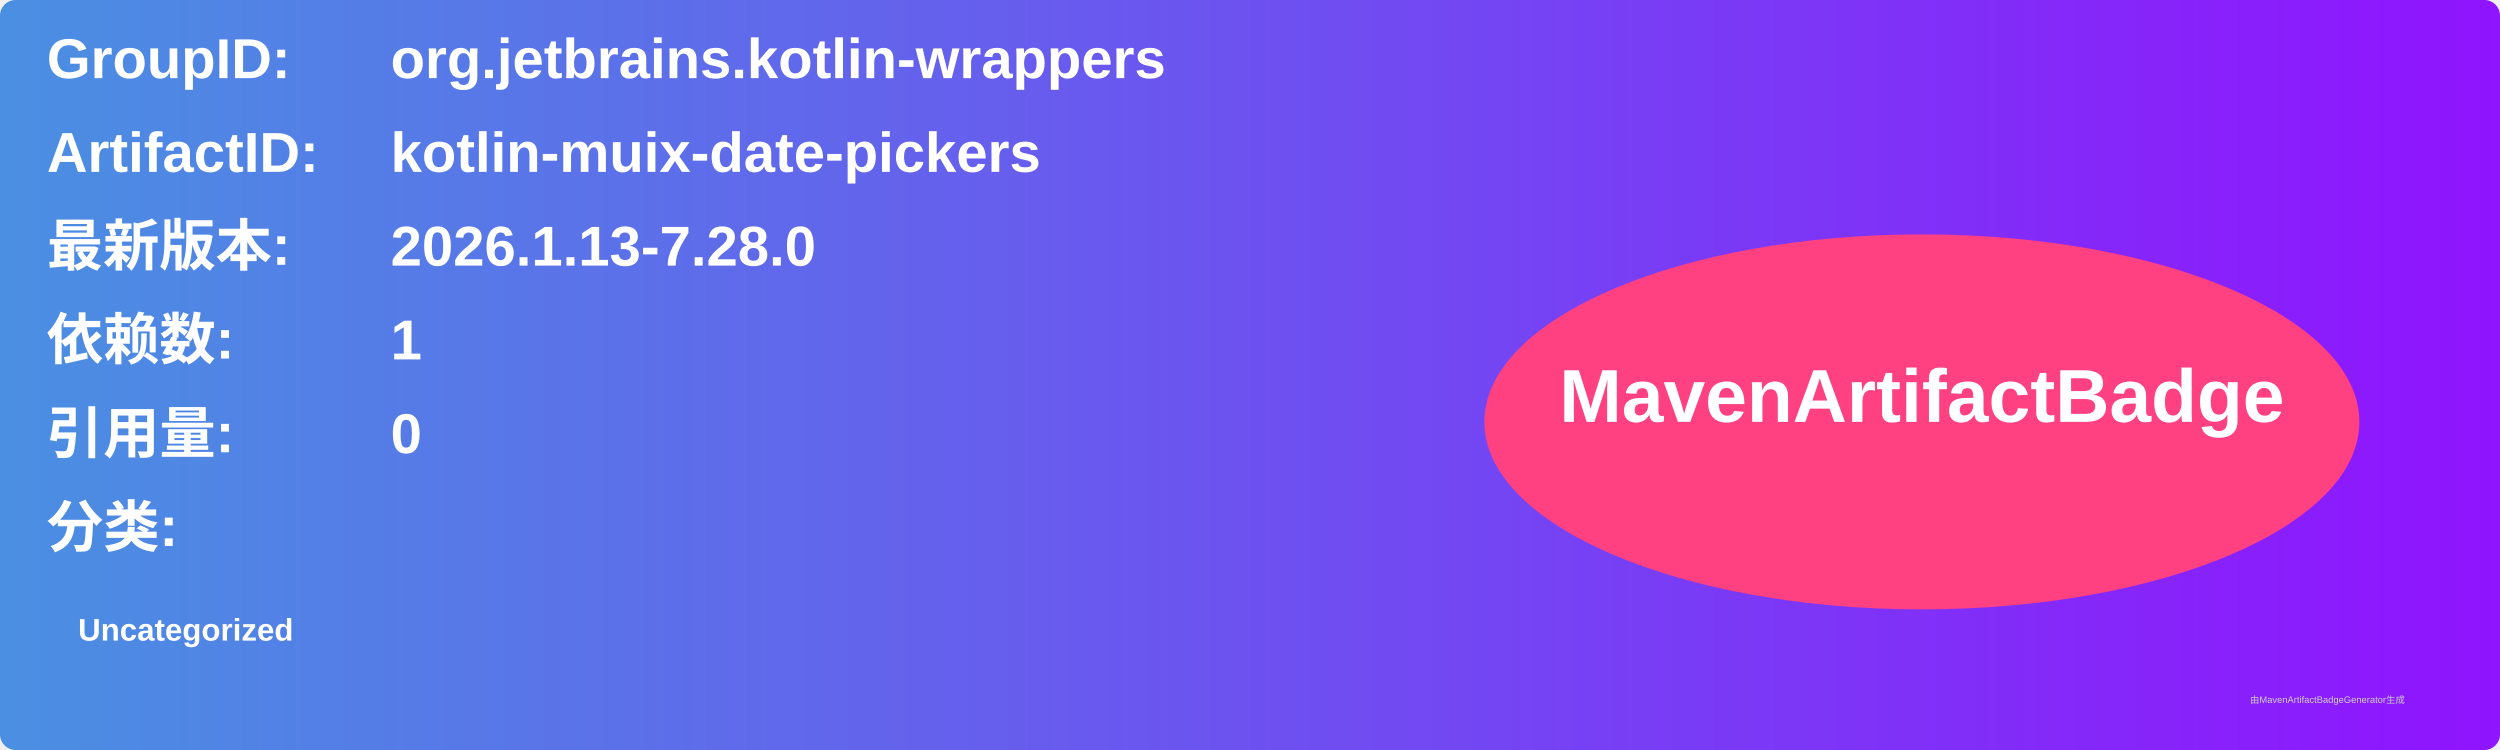
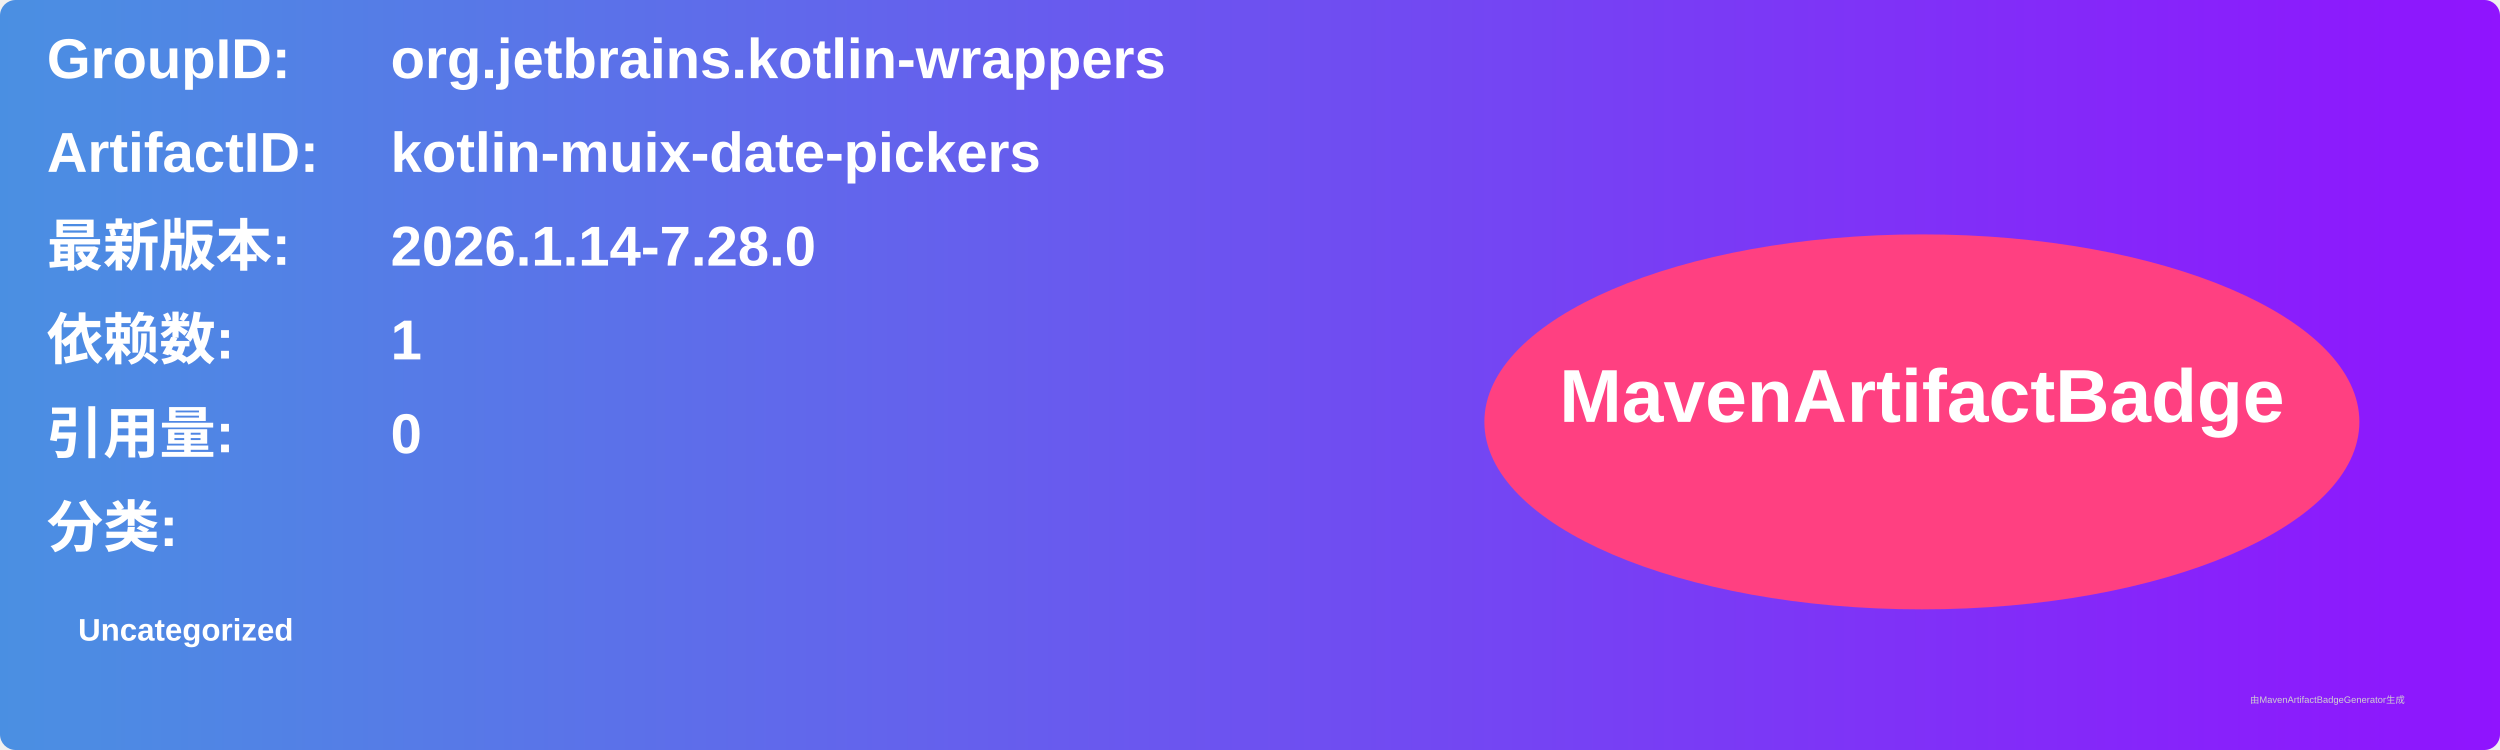
<svg xmlns="http://www.w3.org/2000/svg" width="800" height="240" viewBox="0 0 800 240">
  <linearGradient id="grad" x1="0%" y1="0%" x2="100%" y2="0%">
    <stop offset="0%" stop-color="#4a90e2" />
    <stop offset="100%" stop-color="#9013fe" />
  </linearGradient>
  <rect width="100%" height="100%" rx="5" ry="5" fill="url(#grad)" />
  <g transform="translate(15, 15)">
    <text x="0" y="10" font-family="Arial" font-size="18" fill="white" font-weight="bold" width="260">GroupID:</text>
    <text x="110" y="10" font-family="Arial" font-size="18" fill="white" font-weight="bold" width="460">org.jetbrains.kotlin-wrappers</text>
    <text x="0" y="40" font-family="Arial" font-size="18" fill="white" font-weight="bold" width="260">ArtifactID:</text>
    <text x="110" y="40" font-family="Arial" font-size="18" fill="white" font-weight="bold" width="460">kotlin-muix-date-pickers</text>
    <text x="0" y="70" font-family="Arial" font-size="18" fill="white" font-weight="bold">最新版本:</text>
    <text x="110" y="70" font-family="Arial" font-size="18" fill="white" font-weight="bold">
-       <tspan font-weight="bold">2026.1.13-7.28.0</tspan>
+       <tspan font-weight="bold">2026.1.14-7.28.0</tspan>
    </text>
    <text x="0" y="100" font-family="Arial" font-size="18" fill="white" font-weight="bold">依赖数: </text>
    <text x="110" y="100" font-family="Arial" font-size="18" fill="white">
      <tspan font-weight="bold">1</tspan>
    </text>
    <text x="0" y="130" font-family="Arial" font-size="18" fill="white" font-weight="bold">引用量: </text>
    <text x="110" y="130" font-family="Arial" font-size="18" fill="white">
      <tspan font-weight="bold">0</tspan>
    </text>
    <text x="0" y="160" font-family="Arial" font-size="18" fill="white" font-weight="bold">分类:</text>
    <text x="10" y="190" font-family="Arial" font-size="10" fill="white">
      <tspan font-weight="bold">Uncategorized</tspan>
    </text>
    <ellipse cx="600" cy="120" rx="140" ry="60" fill="#ff4081" />
    <text x="600" y="120" text-anchor="middle" font-family="Arial" font-size="24" fill="white" font-weight="bold">MavenArtifactBadge</text>
  </g>
  <text x="720" y="225" font-family="Arial" font-size="3" fill="#d0d0d0">由MavenArtifactBadgeGenerator生成</text>
</svg>
